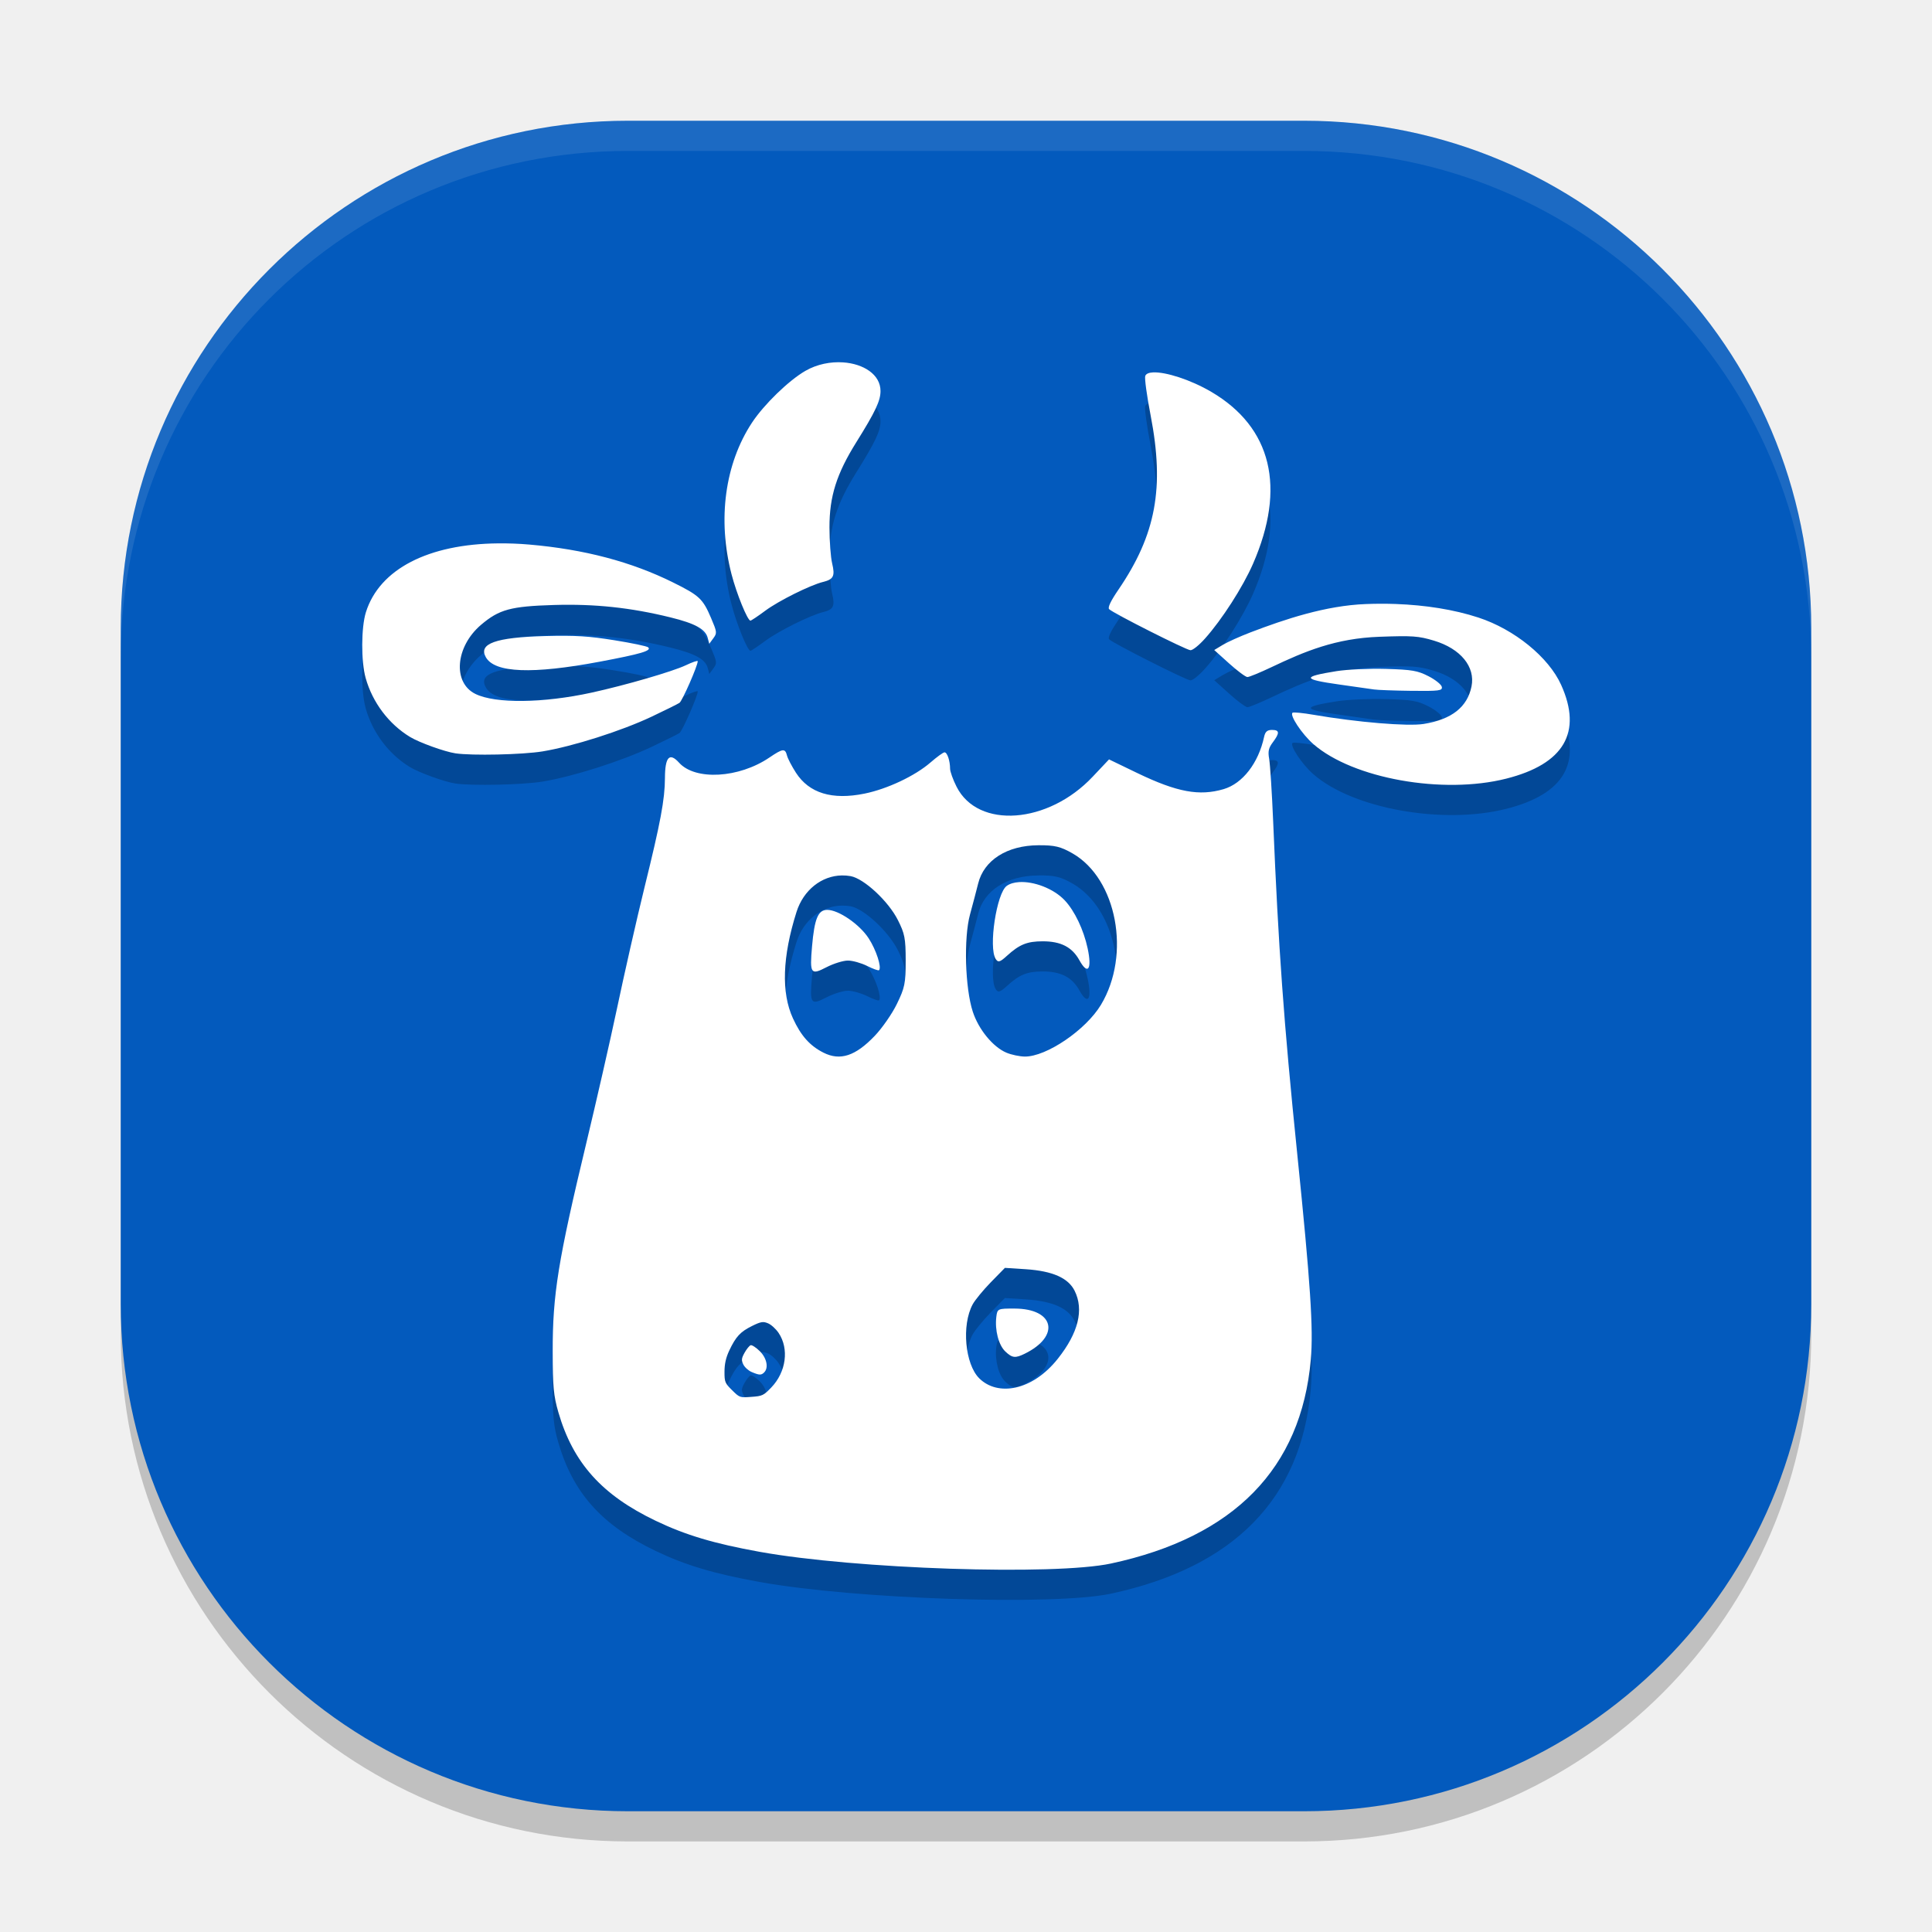
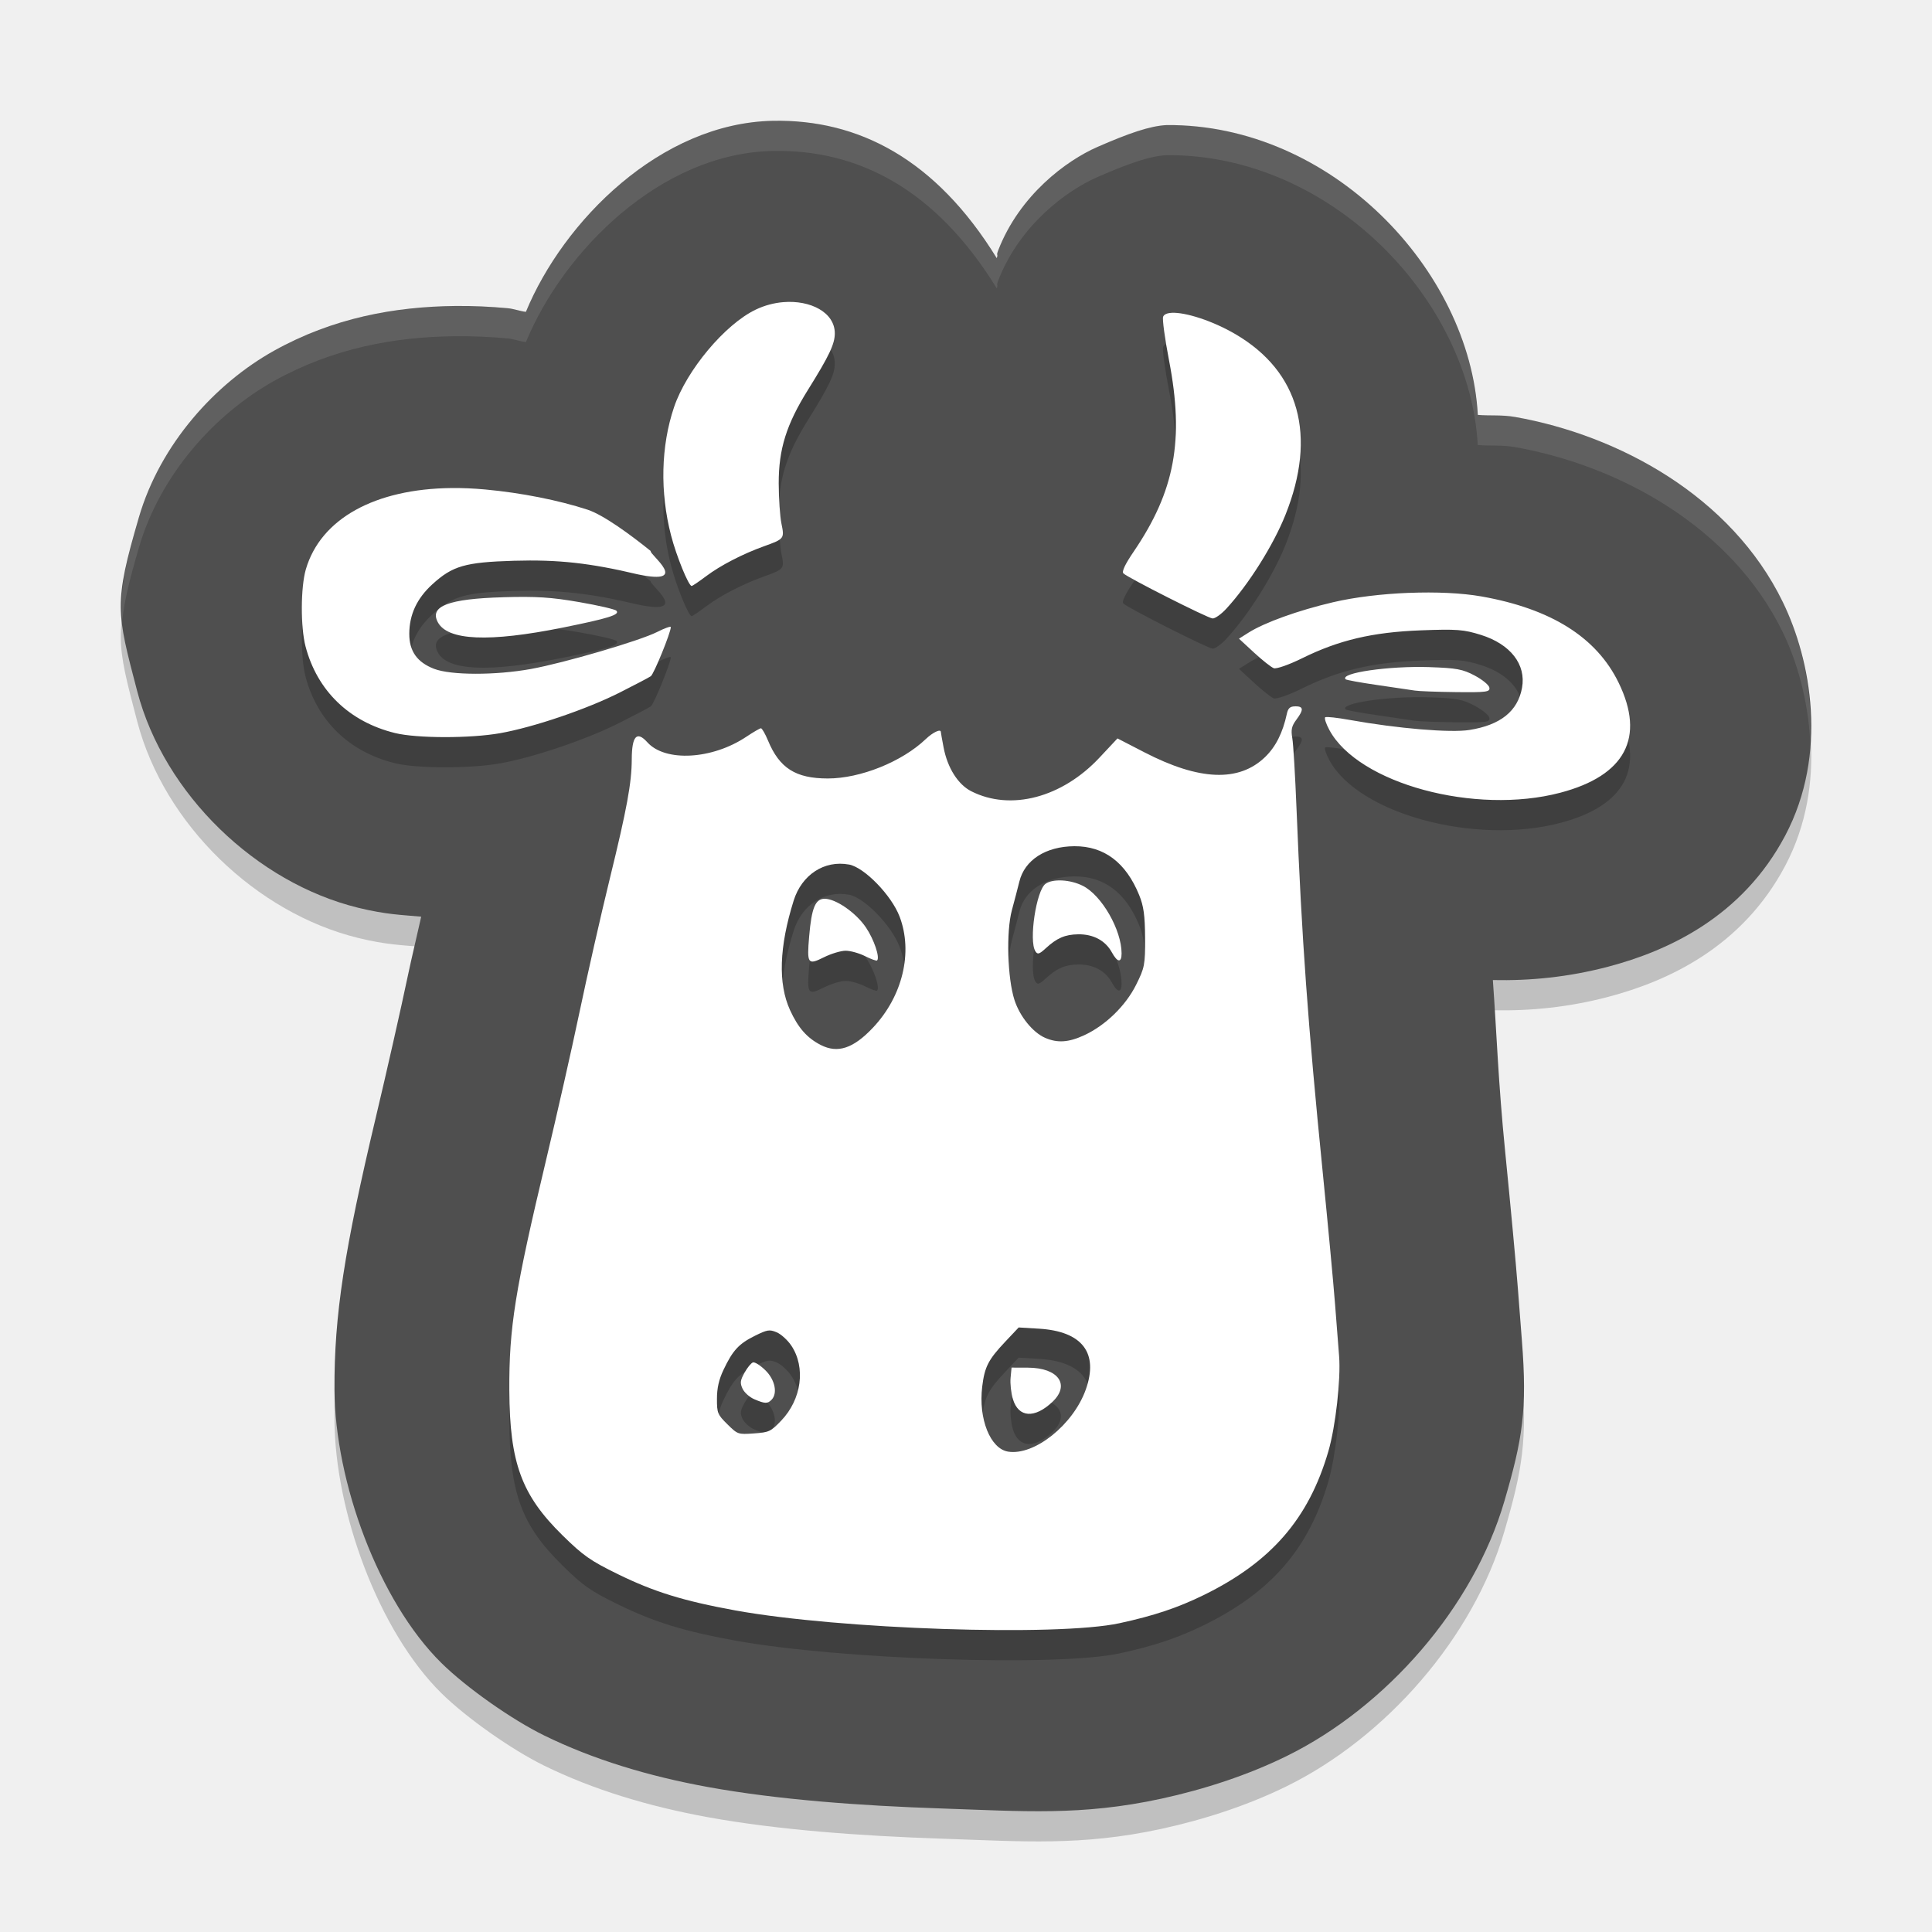
<svg xmlns="http://www.w3.org/2000/svg" width="64" height="64" version="1.1">
-   <rect style="opacity:0.2" width="56" height="56" x="4" y="5" rx="16.8" ry="16.8" />
-   <rect style="fill:#035abd" width="56" height="56" x="4" y="4" rx="16.8" ry="16.8" />
-   <path style="opacity:0.2" d="m 27.926,13.004 c -0.407,-0.027 -0.856,0.057 -1.246,0.281 -0.551,0.317 -1.368,1.109 -1.766,1.711 -0.902,1.365 -1.152,3.213 -0.68,5.031 0.167,0.644 0.528,1.531 0.625,1.531 0.028,0 0.25,-0.148 0.492,-0.328 0.437,-0.325 1.483,-0.846 1.914,-0.953 0.345,-0.085 0.401,-0.196 0.301,-0.613 -0.049,-0.202 -0.09,-0.742 -0.09,-1.195 -5.03e-4,-1.03 0.238,-1.776 0.891,-2.82 0.636,-1.019 0.801,-1.374 0.801,-1.695 0,-0.548 -0.564,-0.904 -1.242,-0.949 z m 10.273,0.332 c -0.138,0.006 -0.233,0.044 -0.262,0.117 -0.028,0.072 0.054,0.661 0.18,1.312 0.462,2.393 0.178,3.937 -1.066,5.766 -0.255,0.375 -0.363,0.595 -0.309,0.648 0.136,0.134 2.541,1.349 2.691,1.359 0.077,0.006 0.292,-0.172 0.484,-0.387 0.559,-0.625 1.253,-1.705 1.59,-2.477 1.102,-2.526 0.618,-4.52 -1.383,-5.695 -0.693,-0.407 -1.512,-0.664 -1.926,-0.645 z m -21.695,5.664 c -2.307,0.02 -3.933,0.848 -4.383,2.281 -0.159,0.505 -0.163,1.627 -0.008,2.18 0.228,0.81 0.764,1.522 1.469,1.951 0.306,0.186 1.145,0.489 1.504,0.543 0.54,0.081 2.223,0.045 2.887,-0.064 1.012,-0.167 2.613,-0.678 3.602,-1.145 0.456,-0.215 0.874,-0.424 0.934,-0.463 0.093,-0.061 0.605,-1.225 0.605,-1.379 1.72e-4,-0.031 -0.18,0.031 -0.398,0.135 -0.434,0.206 -1.993,0.659 -3.113,0.904 -1.61,0.352 -3.188,0.37 -3.852,0.045 -0.763,-0.374 -0.666,-1.566 0.184,-2.289 0.601,-0.512 0.983,-0.615 2.418,-0.658 1.348,-0.04 2.534,0.085 3.855,0.41 0.827,0.203 1.166,0.392 1.238,0.684 l 0.051,0.191 0.137,-0.188 c 0.126,-0.17 0.116,-0.209 -0.078,-0.666 -0.272,-0.637 -0.388,-0.746 -1.258,-1.178 -1.381,-0.685 -2.939,-1.098 -4.766,-1.256 -0.356,-0.031 -0.698,-0.042 -1.027,-0.039 z m 29.732,2.008 c -0.327,-0.012 -0.658,-0.011 -0.99,0.002 -1.33,0.05 -2.676,0.501 -3.824,0.939 -0.345,0.132 -0.757,0.317 -0.914,0.412 l -0.285,0.172 0.496,0.447 c 0.272,0.245 0.543,0.445 0.602,0.447 0.058,0.002 0.42,-0.148 0.809,-0.332 1.094,-0.52 2.116,-0.95 3.566,-1.002 1.087,-0.039 1.289,-0.027 1.809,0.129 0.881,0.265 1.373,0.866 1.242,1.516 -0.138,0.684 -0.658,1.095 -1.586,1.244 -0.528,0.085 -2.207,-0.057 -3.648,-0.305 -0.345,-0.059 -0.656,-0.09 -0.691,-0.068 -0.115,0.07 0.304,0.706 0.688,1.041 1.309,1.143 4.291,1.674 6.391,1.143 1.912,-0.484 2.526,-1.532 1.816,-3.105 C 51.302,22.772 50.168,21.848 48.973,21.457 48.16,21.191 47.218,21.044 46.236,21.008 Z m -28.182,1.062 c -1.639,0.044 -2.215,0.252 -1.961,0.701 0.294,0.521 1.542,0.567 3.77,0.148 1.376,-0.259 1.727,-0.363 1.609,-0.475 -0.044,-0.041 -0.548,-0.144 -1.121,-0.236 -0.842,-0.135 -1.283,-0.166 -2.297,-0.139 z m 27.852,1.088 c -0.549,-0.016 -1.283,0.019 -1.629,0.074 -1.159,0.185 -1.143,0.269 0.09,0.443 0.517,0.073 1.037,0.147 1.152,0.164 0.115,0.017 0.672,0.039 1.238,0.045 0.926,0.01 1.028,-0.005 1.004,-0.131 -0.015,-0.077 -0.213,-0.237 -0.441,-0.354 -0.363,-0.185 -0.542,-0.216 -1.414,-0.242 z m -3.77,2.021 c -0.159,0 -0.224,0.057 -0.262,0.23 -0.188,0.868 -0.712,1.546 -1.34,1.73 -0.808,0.238 -1.542,0.102 -2.859,-0.531 l -0.938,-0.453 -0.539,0.57 c -1.477,1.571 -3.8,1.744 -4.512,0.336 -0.119,-0.236 -0.214,-0.505 -0.215,-0.598 -0.002,-0.268 -0.094,-0.543 -0.184,-0.543 -0.045,0 -0.254,0.153 -0.465,0.336 -0.513,0.445 -1.429,0.878 -2.184,1.031 -1.077,0.22 -1.837,-0.014 -2.273,-0.691 -0.137,-0.213 -0.271,-0.468 -0.297,-0.57 -0.062,-0.243 -0.138,-0.235 -0.582,0.066 -1.01,0.685 -2.453,0.768 -2.992,0.172 -0.318,-0.352 -0.466,-0.193 -0.469,0.508 -0.002,0.713 -0.153,1.494 -0.672,3.602 -0.274,1.11 -0.683,2.925 -0.918,4.035 -0.234,1.11 -0.688,3.092 -1.004,4.406 -0.947,3.944 -1.128,5.066 -1.125,6.961 0.002,1.154 0.029,1.458 0.188,2.004 0.488,1.682 1.444,2.745 3.227,3.598 0.99,0.474 1.934,0.755 3.441,1.027 3.169,0.572 9.761,0.791 11.641,0.387 4.074,-0.876 6.299,-3.147 6.617,-6.754 0.089,-1.011 -0.01,-2.517 -0.453,-6.852 -0.442,-4.324 -0.62,-6.805 -0.793,-10.957 -0.041,-0.974 -0.102,-1.916 -0.133,-2.09 -0.045,-0.251 -0.02,-0.363 0.121,-0.551 0.231,-0.308 0.227,-0.41 -0.027,-0.41 z m -7.74,3.82 c 0.54,-0.003 0.736,0.042 1.133,0.27 1.469,0.842 1.942,3.352 0.941,5.016 -0.502,0.835 -1.809,1.722 -2.523,1.715 -0.166,-0.002 -0.442,-0.058 -0.609,-0.129 -0.446,-0.189 -0.921,-0.769 -1.113,-1.357 -0.255,-0.781 -0.303,-2.445 -0.092,-3.221 0.095,-0.347 0.217,-0.806 0.27,-1.021 0.191,-0.778 0.956,-1.266 1.994,-1.271 z m -6.51,1 c 0.096,-0.002 0.193,0.006 0.291,0.023 0.446,0.082 1.253,0.832 1.566,1.455 0.224,0.444 0.258,0.6 0.258,1.342 0,0.762 -0.031,0.9 -0.293,1.439 -0.159,0.327 -0.49,0.801 -0.73,1.053 -0.643,0.673 -1.148,0.838 -1.703,0.557 -0.448,-0.227 -0.743,-0.557 -1.008,-1.133 -0.393,-0.853 -0.351,-2.044 0.117,-3.525 0.23,-0.728 0.832,-1.2 1.502,-1.211 z m 5.871,0.221 c -0.161,0.01 -0.303,0.05 -0.408,0.125 -0.337,0.241 -0.609,2.045 -0.365,2.422 0.079,0.122 0.138,0.108 0.375,-0.107 0.411,-0.374 0.663,-0.479 1.184,-0.479 0.599,0 0.972,0.191 1.213,0.627 0.281,0.508 0.424,0.304 0.273,-0.395 -0.132,-0.615 -0.429,-1.239 -0.76,-1.59 -0.372,-0.394 -1.03,-0.635 -1.512,-0.604 z m -6.354,0.92 c -0.304,0 -0.424,0.29 -0.504,1.207 -0.079,0.911 -0.045,0.964 0.477,0.693 0.234,-0.121 0.554,-0.221 0.711,-0.221 0.157,1e-6 0.442,0.081 0.637,0.178 0.194,0.097 0.373,0.162 0.395,0.141 0.093,-0.091 -0.094,-0.673 -0.344,-1.057 -0.303,-0.466 -0.998,-0.941 -1.371,-0.941 z m 5.885,11.859 0.699,0.045 c 0.884,0.06 1.399,0.29 1.609,0.713 0.315,0.631 0.123,1.395 -0.555,2.25 -0.851,1.074 -1.999,1.253 -2.605,0.65 -0.47,-0.467 -0.591,-1.762 -0.215,-2.453 0.073,-0.134 0.342,-0.464 0.598,-0.727 z m 0.32,1.348 c -0.555,-0.002 -0.572,0.004 -0.605,0.279 -0.052,0.437 0.076,0.93 0.297,1.141 0.23,0.219 0.331,0.23 0.641,0.078 1.192,-0.583 0.99,-1.494 -0.332,-1.498 z m -8.383,0.453 c 0.073,-0.012 0.128,-9.09e-4 0.215,0.035 0.106,0.044 0.263,0.189 0.352,0.32 0.352,0.525 0.25,1.292 -0.242,1.805 -0.254,0.265 -0.297,0.287 -0.66,0.312 -0.382,0.027 -0.388,0.027 -0.637,-0.219 C 24.017,46.821 23.999,46.784 24,46.441 c 4.4e-4,-0.257 0.046,-0.466 0.156,-0.699 0.223,-0.472 0.371,-0.626 0.754,-0.816 0.152,-0.075 0.244,-0.113 0.316,-0.125 z m -0.359,0.762 c -0.044,0.014 -0.135,0.128 -0.203,0.25 -0.104,0.188 -0.107,0.244 -0.043,0.383 0.042,0.09 0.165,0.206 0.277,0.254 0.255,0.109 0.319,0.109 0.414,0.016 0.155,-0.153 0.088,-0.478 -0.145,-0.707 -0.121,-0.119 -0.257,-0.209 -0.301,-0.195 z" />
-   <path style="fill:#ffffff" d="M 27.926 12.004 C 27.519 11.977 27.069 12.061 26.68 12.285 C 26.129 12.602 25.312 13.395 24.914 13.996 C 24.012 15.361 23.762 17.209 24.234 19.027 C 24.402 19.672 24.763 20.559 24.859 20.559 C 24.887 20.559 25.109 20.411 25.352 20.23 C 25.789 19.905 26.834 19.384 27.266 19.277 C 27.611 19.192 27.667 19.082 27.566 18.664 C 27.518 18.462 27.477 17.922 27.477 17.469 C 27.476 16.439 27.715 15.693 28.367 14.648 C 29.003 13.63 29.168 13.274 29.168 12.953 C 29.168 12.406 28.604 12.049 27.926 12.004 z M 38.199 12.336 C 38.061 12.342 37.966 12.38 37.938 12.453 C 37.91 12.525 37.991 13.114 38.117 13.766 C 38.579 16.159 38.295 17.703 37.051 19.531 C 36.795 19.906 36.688 20.126 36.742 20.18 C 36.878 20.314 39.283 21.528 39.434 21.539 C 39.51 21.545 39.726 21.368 39.918 21.152 C 40.477 20.527 41.171 19.447 41.508 18.676 C 42.61 16.15 42.126 14.156 40.125 12.98 C 39.432 12.574 38.613 12.317 38.199 12.336 z M 16.504 18 C 14.197 18.02 12.571 18.848 12.121 20.281 C 11.963 20.787 11.958 21.908 12.113 22.461 C 12.341 23.271 12.877 23.983 13.582 24.412 C 13.888 24.598 14.727 24.901 15.086 24.955 C 15.626 25.036 17.309 25 17.973 24.891 C 18.984 24.724 20.585 24.212 21.574 23.746 C 22.03 23.531 22.449 23.322 22.508 23.283 C 22.601 23.222 23.112 22.059 23.113 21.904 C 23.113 21.873 22.933 21.935 22.715 22.039 C 22.28 22.245 20.722 22.698 19.602 22.943 C 17.992 23.296 16.414 23.313 15.75 22.988 C 14.987 22.615 15.084 21.423 15.934 20.699 C 16.535 20.188 16.916 20.084 18.352 20.041 C 19.7 20.001 20.886 20.126 22.207 20.451 C 23.034 20.654 23.373 20.843 23.445 21.135 L 23.496 21.326 L 23.633 21.139 C 23.759 20.969 23.749 20.93 23.555 20.473 C 23.283 19.835 23.167 19.726 22.297 19.295 C 20.916 18.61 19.358 18.197 17.531 18.039 C 17.175 18.008 16.833 17.997 16.504 18 z M 46.236 20.008 C 45.909 19.996 45.579 19.997 45.246 20.01 C 43.916 20.06 42.57 20.51 41.422 20.949 C 41.077 21.081 40.665 21.266 40.508 21.361 L 40.223 21.533 L 40.719 21.98 C 40.991 22.225 41.262 22.426 41.32 22.428 C 41.379 22.43 41.741 22.28 42.129 22.096 C 43.223 21.576 44.245 21.146 45.695 21.094 C 46.783 21.055 46.985 21.066 47.504 21.223 C 48.385 21.488 48.877 22.088 48.746 22.738 C 48.608 23.423 48.089 23.833 47.16 23.982 C 46.633 24.067 44.953 23.926 43.512 23.678 C 43.167 23.618 42.856 23.588 42.82 23.609 C 42.705 23.679 43.124 24.315 43.508 24.65 C 44.817 25.793 47.799 26.325 49.898 25.793 C 51.81 25.309 52.424 24.261 51.715 22.688 C 51.302 21.771 50.168 20.848 48.973 20.457 C 48.16 20.191 47.218 20.044 46.236 20.008 z M 18.055 21.07 C 16.416 21.114 15.84 21.322 16.094 21.771 C 16.388 22.292 17.636 22.339 19.863 21.92 C 21.239 21.661 21.59 21.557 21.473 21.445 C 21.429 21.404 20.925 21.301 20.352 21.209 C 19.51 21.074 19.068 21.043 18.055 21.07 z M 45.906 22.158 C 45.357 22.142 44.623 22.177 44.277 22.232 C 43.119 22.418 43.134 22.502 44.367 22.676 C 44.884 22.749 45.405 22.823 45.52 22.84 C 45.635 22.857 46.191 22.878 46.758 22.885 C 47.684 22.895 47.786 22.88 47.762 22.754 C 47.747 22.677 47.549 22.517 47.32 22.4 C 46.957 22.215 46.779 22.184 45.906 22.158 z M 42.137 24.18 C 41.978 24.18 41.913 24.237 41.875 24.41 C 41.687 25.278 41.163 25.956 40.535 26.141 C 39.728 26.378 38.993 26.243 37.676 25.609 L 36.738 25.156 L 36.199 25.727 C 34.723 27.298 32.4 27.471 31.688 26.062 C 31.568 25.826 31.473 25.558 31.473 25.465 C 31.471 25.197 31.378 24.922 31.289 24.922 C 31.244 24.922 31.035 25.075 30.824 25.258 C 30.311 25.703 29.395 26.135 28.641 26.289 C 27.563 26.509 26.804 26.275 26.367 25.598 C 26.23 25.385 26.096 25.129 26.07 25.027 C 26.008 24.784 25.932 24.793 25.488 25.094 C 24.478 25.779 23.035 25.862 22.496 25.266 C 22.178 24.914 22.03 25.073 22.027 25.773 C 22.025 26.486 21.875 27.268 21.355 29.375 C 21.082 30.485 20.672 32.3 20.438 33.41 C 20.203 34.52 19.749 36.502 19.434 37.816 C 18.486 41.76 18.305 42.882 18.309 44.777 C 18.31 45.931 18.338 46.236 18.496 46.781 C 18.984 48.463 19.94 49.526 21.723 50.379 C 22.713 50.853 23.657 51.134 25.164 51.406 C 28.334 51.978 34.925 52.197 36.805 51.793 C 40.879 50.917 43.104 48.646 43.422 45.039 C 43.511 44.028 43.412 42.522 42.969 38.188 C 42.526 33.863 42.349 31.383 42.176 27.23 C 42.135 26.256 42.074 25.315 42.043 25.141 C 41.998 24.889 42.023 24.778 42.164 24.59 C 42.395 24.282 42.391 24.18 42.137 24.18 z M 34.396 28 C 34.936 27.997 35.132 28.042 35.529 28.27 C 36.998 29.111 37.471 31.621 36.471 33.285 C 35.969 34.12 34.662 35.007 33.947 35 C 33.781 34.998 33.505 34.942 33.338 34.871 C 32.892 34.682 32.417 34.102 32.225 33.514 C 31.969 32.733 31.921 31.069 32.133 30.293 C 32.227 29.946 32.349 29.487 32.402 29.271 C 32.593 28.494 33.358 28.006 34.396 28 z M 27.887 29 C 27.982 28.998 28.08 29.006 28.178 29.023 C 28.624 29.105 29.431 29.856 29.744 30.479 C 29.968 30.923 30.002 31.079 30.002 31.82 C 30.002 32.582 29.971 32.721 29.709 33.26 C 29.55 33.587 29.219 34.061 28.979 34.312 C 28.336 34.986 27.83 35.15 27.275 34.869 C 26.828 34.642 26.532 34.312 26.268 33.736 C 25.875 32.883 25.917 31.692 26.385 30.211 C 26.615 29.483 27.217 29.011 27.887 29 z M 33.758 29.221 C 33.597 29.231 33.454 29.271 33.35 29.346 C 33.012 29.586 32.74 31.391 32.984 31.768 C 33.064 31.89 33.122 31.876 33.359 31.66 C 33.771 31.286 34.023 31.182 34.543 31.182 C 35.142 31.182 35.515 31.373 35.756 31.809 C 36.036 32.317 36.18 32.113 36.029 31.414 C 35.897 30.799 35.6 30.175 35.27 29.824 C 34.898 29.43 34.24 29.189 33.758 29.221 z M 27.404 30.141 C 27.1 30.141 26.98 30.43 26.9 31.348 C 26.821 32.259 26.855 32.312 27.377 32.041 C 27.611 31.92 27.931 31.82 28.088 31.82 C 28.245 31.82 28.53 31.901 28.725 31.998 C 28.919 32.095 29.097 32.16 29.119 32.139 C 29.213 32.047 29.025 31.466 28.775 31.082 C 28.472 30.616 27.778 30.141 27.404 30.141 z M 33.289 42 L 33.988 42.045 C 34.872 42.105 35.387 42.335 35.598 42.758 C 35.912 43.389 35.721 44.153 35.043 45.008 C 34.192 46.082 33.044 46.261 32.438 45.658 C 31.968 45.191 31.847 43.896 32.223 43.205 C 32.296 43.071 32.564 42.741 32.82 42.479 L 33.289 42 z M 33.609 43.348 C 33.054 43.346 33.037 43.351 33.004 43.627 C 32.952 44.064 33.08 44.557 33.301 44.768 C 33.531 44.987 33.632 44.997 33.941 44.846 C 35.134 44.263 34.932 43.351 33.609 43.348 z M 25.227 43.801 C 25.299 43.789 25.354 43.8 25.441 43.836 C 25.548 43.88 25.704 44.024 25.793 44.156 C 26.145 44.681 26.043 45.448 25.551 45.961 C 25.297 46.226 25.253 46.248 24.891 46.273 C 24.509 46.301 24.503 46.3 24.254 46.055 C 24.017 45.821 23.999 45.784 24 45.441 C 24 45.185 24.046 44.976 24.156 44.742 C 24.379 44.27 24.528 44.116 24.91 43.926 C 25.062 43.85 25.154 43.813 25.227 43.801 z M 24.867 44.562 C 24.823 44.577 24.732 44.69 24.664 44.812 C 24.56 45 24.557 45.057 24.621 45.195 C 24.663 45.286 24.786 45.401 24.898 45.449 C 25.153 45.558 25.217 45.559 25.312 45.465 C 25.468 45.312 25.401 44.987 25.168 44.758 C 25.047 44.639 24.911 44.549 24.867 44.562 z" />
-   <path style="opacity:0.1;fill:#ffffff" d="M 20.801 4 C 11.494 4 4 11.494 4 20.801 L 4 21.801 C 4 12.494 11.494 5 20.801 5 L 43.199 5 C 52.506 5 60 12.494 60 21.801 L 60 20.801 C 60 11.494 52.506 4 43.199 4 L 20.801 4 z" />
+   <path style="opacity:0.2" d="m 25.605,5.002 c -3.723,0.071 -6.941,3.317 -8.184,6.329 -0.205,-0.024 -0.396,-0.102 -0.603,-0.121 -0.575,-0.053 -1.153,-0.08 -1.736,-0.074 -2.021,0.022 -4.055,0.398 -6,1.48 -1.944,1.082 -3.771,3.089 -4.481,5.521 -0.838,2.87 -0.744,3.13 -0.055,5.763 0.895,3.417 3.948,6.341 7.312,7.169 0.938,0.231 1.472,0.238 2.095,0.297 -0.151,0.676 -0.318,1.365 -0.432,1.909 -0.232,1.109 -0.731,3.308 -1.059,4.686 -1.055,4.435 -1.394,6.611 -1.382,9.074 0.015,3.045 1.464,7.006 3.543,9.055 0.826,0.814 2.328,1.872 3.399,2.397 1.612,0.791 3.441,1.348 5.427,1.71 2.313,0.421 5.051,0.621 7.74,0.711 2.689,0.09 4.627,0.252 7.281,-0.324 1.436,-0.312 2.874,-0.784 4.154,-1.413 3.29,-1.619 6.186,-4.922 7.214,-8.454 0.592,-2.032 0.761,-2.994 0.576,-5.318 -0.018,-0.233 -0.079,-1.016 -0.132,-1.71 -0.068,-0.878 -0.246,-2.777 -0.42,-4.526 -0.235,-2.352 -0.282,-3.946 -0.409,-5.697 1.231,0.026 2.5,-0.095 3.827,-0.445 1.979,-0.523 4.435,-1.648 5.86,-4.346 1.424,-2.698 0.857,-5.801 -0.082,-7.731 -1.709,-3.515 -5.444,-5.524 -8.861,-6.13 C 49.746,14.734 49.37,14.779 48.953,14.744 48.687,9.934 44.094,5.105 38.652,5.142 c -0.559,0.026 -1.267,0.274 -2.301,0.726 -1.034,0.452 -2.576,1.598 -3.282,3.417 -0.084,0.215 0.007,0.096 -0.051,0.266 -2.028,-3.295 -4.596,-4.602 -7.413,-4.549 z" />
+   <path style="fill:#4f4f4f" d="m 25.605,4.002 c -3.723,0.071 -6.941,3.317 -8.184,6.329 -0.205,-0.024 -0.396,-0.102 -0.603,-0.121 -0.575,-0.053 -1.153,-0.08 -1.736,-0.074 -2.021,0.022 -4.055,0.398 -6,1.48 -1.944,1.082 -3.771,3.089 -4.481,5.521 -0.838,2.87 -0.744,3.13 -0.055,5.763 0.895,3.417 3.948,6.341 7.312,7.169 0.938,0.231 1.472,0.238 2.095,0.297 -0.151,0.676 -0.318,1.365 -0.432,1.909 -0.232,1.109 -0.731,3.308 -1.059,4.686 -1.055,4.435 -1.394,6.611 -1.382,9.074 0.015,3.045 1.464,7.006 3.543,9.055 0.826,0.814 2.328,1.872 3.399,2.397 1.612,0.791 3.441,1.348 5.427,1.71 2.313,0.421 5.051,0.621 7.74,0.711 2.689,0.09 4.627,0.252 7.281,-0.324 1.436,-0.312 2.874,-0.784 4.154,-1.413 3.29,-1.619 6.186,-4.922 7.214,-8.454 0.592,-2.032 0.761,-2.994 0.576,-5.318 -0.018,-0.233 -0.079,-1.016 -0.132,-1.71 -0.068,-0.878 -0.246,-2.777 -0.42,-4.526 -0.235,-2.352 -0.282,-3.946 -0.409,-5.697 1.231,0.026 2.5,-0.095 3.827,-0.445 1.979,-0.523 4.435,-1.648 5.86,-4.346 1.424,-2.698 0.857,-5.801 -0.082,-7.731 -1.709,-3.515 -5.444,-5.524 -8.861,-6.13 -0.45,-0.08 -0.825,-0.035 -1.242,-0.07 -0.266,-4.81 -4.859,-9.639 -10.302,-9.601 -0.559,0.026 -1.267,0.274 -2.301,0.726 -1.034,0.452 -2.576,1.598 -3.282,3.417 -0.084,0.215 0.007,0.096 -0.051,0.266 C 30.99,5.255 28.422,3.948 25.605,4.002 Z" />
+   <path style="opacity:0.2" d="m 25.946,11.009 c -0.301,0.025 -0.613,0.105 -0.91,0.247 -1.019,0.486 -2.292,2.005 -2.707,3.231 -0.436,1.287 -0.471,2.819 -0.099,4.251 0.177,0.684 0.58,1.673 0.682,1.673 0.028,0 0.244,-0.147 0.481,-0.325 0.477,-0.359 1.217,-0.74 1.917,-0.991 0.669,-0.24 0.679,-0.253 0.577,-0.747 -0.049,-0.236 -0.09,-0.836 -0.091,-1.335 -0.003,-1.132 0.253,-1.953 0.972,-3.104 0.7,-1.121 0.886,-1.514 0.886,-1.866 0,-0.694 -0.805,-1.109 -1.708,-1.034 z m 12.871,0.354 c -0.152,0.007 -0.256,0.049 -0.287,0.129 -0.031,0.079 0.058,0.731 0.196,1.447 0.508,2.633 0.195,4.327 -1.174,6.338 -0.281,0.413 -0.398,0.658 -0.338,0.717 0.148,0.145 2.79,1.481 2.954,1.493 0.083,0.006 0.291,-0.143 0.462,-0.33 0.736,-0.802 1.55,-2.096 1.952,-3.102 1.048,-2.621 0.465,-4.739 -1.649,-5.981 -0.762,-0.448 -1.661,-0.733 -2.116,-0.712 z m -23.864,5.804 c -2.526,0.027 -4.329,1.012 -4.821,2.691 -0.173,0.591 -0.179,1.913 -0.011,2.554 0.385,1.468 1.447,2.498 2.965,2.871 0.724,0.178 2.49,0.18 3.48,0.005 1.113,-0.197 2.876,-0.797 3.964,-1.347 0.501,-0.253 0.963,-0.495 1.029,-0.541 0.103,-0.072 0.662,-1.446 0.663,-1.627 1.82e-4,-0.036 -0.203,0.035 -0.451,0.161 -0.567,0.289 -3.076,1.026 -4.184,1.227 -1.171,0.213 -2.65,0.21 -3.207,-0.005 -0.564,-0.218 -0.823,-0.585 -0.822,-1.16 0.002,-0.636 0.25,-1.171 0.765,-1.641 0.668,-0.609 1.08,-0.731 2.702,-0.779 1.465,-0.043 2.525,0.075 4.093,0.448 1.81,0.383 0.378,-0.667 0.437,-0.771 -0.651,-0.527 -1.564,-1.197 -2.091,-1.369 -0.964,-0.315 -2.198,-0.559 -3.386,-0.669 -0.389,-0.036 -0.764,-0.052 -1.125,-0.048 z m 31.716,3.472 c -0.884,0.035 -1.785,0.141 -2.514,0.312 -1.157,0.271 -2.266,0.671 -2.798,1.007 l -0.314,0.199 0.5,0.462 c 0.275,0.254 0.568,0.485 0.653,0.516 0.086,0.031 0.5,-0.113 0.94,-0.33 1.212,-0.599 2.331,-0.864 3.929,-0.924 1.196,-0.045 1.419,-0.028 1.99,0.15 0.981,0.307 1.505,0.979 1.364,1.754 -0.141,0.773 -0.712,1.232 -1.74,1.396 -0.623,0.1 -2.375,-0.046 -3.972,-0.333 -0.404,-0.073 -0.767,-0.113 -0.806,-0.089 -0.039,0.025 0.025,0.218 0.14,0.43 0.962,1.769 4.82,2.815 7.646,2.071 2.153,-0.567 2.819,-1.825 1.931,-3.647 -0.733,-1.503 -2.235,-2.446 -4.541,-2.855 -0.656,-0.116 -1.522,-0.153 -2.406,-0.118 z m -30.008,0.146 c -1.803,0.051 -2.439,0.295 -2.159,0.824 0.324,0.613 1.693,0.674 4.144,0.18 1.514,-0.305 1.902,-0.427 1.772,-0.559 -0.048,-0.049 -0.602,-0.176 -1.233,-0.285 -0.926,-0.16 -1.41,-0.193 -2.524,-0.161 z m 30.696,2.314 c -1.354,-0.044 -2.986,0.193 -2.782,0.403 0.025,0.025 0.497,0.111 1.053,0.191 0.556,0.08 1.114,0.162 1.241,0.183 0.126,0.021 0.741,0.044 1.364,0.051 1.019,0.012 1.131,-0.006 1.104,-0.15 -0.016,-0.088 -0.237,-0.267 -0.489,-0.4 -0.394,-0.209 -0.6,-0.247 -1.49,-0.277 z m -4.45,1.3 c -0.173,0 -0.238,0.059 -0.279,0.25 -0.135,0.627 -0.369,1.09 -0.72,1.429 -0.867,0.836 -2.178,0.785 -4.001,-0.158 l -0.889,-0.459 -0.591,0.631 c -1.244,1.332 -2.945,1.781 -4.251,1.12 -0.44,-0.222 -0.789,-0.775 -0.918,-1.45 -0.051,-0.265 -0.091,-0.495 -0.091,-0.513 0,-0.115 -0.263,0.008 -0.5,0.234 -0.787,0.751 -2.167,1.306 -3.247,1.305 -1.064,-9.62e-4 -1.6,-0.342 -1.979,-1.257 -0.093,-0.223 -0.198,-0.405 -0.234,-0.406 -0.035,-1.82e-4 -0.251,0.126 -0.481,0.279 -1.132,0.758 -2.689,0.845 -3.282,0.185 -0.348,-0.387 -0.513,-0.21 -0.516,0.561 -0.003,0.784 -0.16,1.64 -0.728,3.958 -0.299,1.221 -0.751,3.218 -1.007,4.439 -0.256,1.221 -0.751,3.405 -1.096,4.85 -1.039,4.355 -1.235,5.579 -1.225,7.656 0.012,2.407 0.401,3.47 1.762,4.807 0.686,0.674 0.926,0.842 1.84,1.289 1.191,0.583 2.17,0.886 3.883,1.198 3.464,0.629 10.673,0.869 12.727,0.424 1.136,-0.246 1.931,-0.511 2.796,-0.935 2.23,-1.094 3.472,-2.528 4.122,-4.753 0.242,-0.827 0.418,-2.397 0.357,-3.164 -0.02,-0.249 -0.08,-1.024 -0.134,-1.721 -0.054,-0.698 -0.239,-2.674 -0.411,-4.394 -0.488,-4.876 -0.693,-7.726 -0.865,-12.01 -0.044,-1.097 -0.106,-2.15 -0.14,-2.342 -0.049,-0.277 -0.022,-0.4 0.132,-0.607 0.253,-0.339 0.243,-0.448 -0.035,-0.448 z m -7.317,4.633 c 0.986,-0.005 1.706,0.538 2.146,1.617 0.148,0.363 0.193,0.673 0.196,1.418 0.004,0.899 -0.014,0.988 -0.298,1.558 -0.348,0.696 -1.016,1.345 -1.721,1.67 -0.516,0.238 -0.881,0.261 -1.289,0.086 -0.407,-0.175 -0.842,-0.71 -1.018,-1.254 -0.233,-0.721 -0.279,-2.259 -0.086,-2.976 0.086,-0.321 0.199,-0.746 0.247,-0.945 0.174,-0.718 0.874,-1.168 1.823,-1.174 z m -7.467,0.606 c 0.51,0.094 1.41,1.021 1.678,1.727 0.449,1.182 0.099,2.639 -0.884,3.679 -0.651,0.689 -1.167,0.86 -1.729,0.572 -0.454,-0.232 -0.749,-0.568 -1.018,-1.157 -0.4,-0.877 -0.359,-2.096 0.121,-3.625 0.269,-0.857 1.015,-1.346 1.832,-1.195 z m 7.065,0.529 c -0.227,-0.012 -0.433,0.023 -0.553,0.11 -0.308,0.222 -0.559,1.889 -0.336,2.237 0.073,0.113 0.127,0.097 0.344,-0.102 0.37,-0.34 0.638,-0.455 1.072,-0.462 0.503,-0.007 0.903,0.207 1.117,0.599 0.185,0.338 0.322,0.353 0.322,0.035 0,-0.779 -0.657,-1.925 -1.284,-2.24 -0.208,-0.104 -0.455,-0.165 -0.682,-0.177 z m -7.87,0.606 c -0.308,0 -0.432,0.299 -0.513,1.238 -0.079,0.922 -0.047,0.967 0.486,0.701 0.24,-0.12 0.565,-0.218 0.722,-0.218 0.158,0 0.448,0.081 0.645,0.18 0.197,0.099 0.375,0.164 0.397,0.142 0.099,-0.098 -0.102,-0.695 -0.368,-1.09 -0.328,-0.488 -0.995,-0.953 -1.37,-0.953 z m -1.89,14.306 c 0.1,-0.017 0.178,0.004 0.298,0.054 0.146,0.061 0.364,0.259 0.486,0.44 0.485,0.722 0.343,1.781 -0.333,2.487 -0.349,0.365 -0.406,0.389 -0.905,0.424 -0.525,0.037 -0.536,0.034 -0.878,-0.303 -0.326,-0.322 -0.347,-0.372 -0.346,-0.843 6.06e-4,-0.353 0.063,-0.635 0.215,-0.956 0.307,-0.649 0.508,-0.866 1.034,-1.128 0.209,-0.104 0.33,-0.158 0.43,-0.175 z m 8.317,-0.105 0.669,0.04 c 1.438,0.086 1.989,0.803 1.552,2.022 -0.416,1.162 -1.698,2.187 -2.567,2.052 -0.594,-0.092 -0.992,-1.088 -0.862,-2.154 0.08,-0.656 0.199,-0.89 0.765,-1.49 z m -8.803,1.158 c -0.06,0.019 -0.186,0.173 -0.279,0.341 -0.143,0.258 -0.153,0.341 -0.064,0.532 0.058,0.124 0.232,0.28 0.387,0.346 0.351,0.15 0.436,0.153 0.567,0.024 0.214,-0.211 0.124,-0.665 -0.196,-0.98 -0.166,-0.164 -0.353,-0.282 -0.414,-0.263 z m 8.567,0.172 -0.032,0.341 c -0.018,0.186 0.016,0.504 0.078,0.706 0.185,0.61 0.715,0.647 1.305,0.091 0.602,-0.566 0.201,-1.133 -0.803,-1.136 z" />
+   <path style="fill:#ffffff" d="m 25.946,10.009 c -0.301,0.025 -0.613,0.105 -0.91,0.247 -1.019,0.486 -2.292,2.005 -2.707,3.231 -0.436,1.287 -0.471,2.819 -0.099,4.251 0.177,0.684 0.58,1.673 0.682,1.673 0.028,0 0.244,-0.147 0.481,-0.325 0.477,-0.359 1.217,-0.74 1.917,-0.991 0.669,-0.24 0.679,-0.253 0.577,-0.747 -0.049,-0.236 -0.09,-0.836 -0.091,-1.335 -0.003,-1.132 0.253,-1.953 0.972,-3.104 0.7,-1.121 0.886,-1.514 0.886,-1.866 0,-0.694 -0.805,-1.109 -1.708,-1.034 z m 12.871,0.354 c -0.152,0.007 -0.256,0.049 -0.287,0.129 -0.031,0.079 0.058,0.731 0.196,1.447 0.508,2.633 0.195,4.327 -1.174,6.338 -0.281,0.413 -0.398,0.658 -0.338,0.717 0.148,0.145 2.79,1.481 2.954,1.493 0.083,0.006 0.291,-0.143 0.462,-0.33 0.736,-0.802 1.55,-2.096 1.952,-3.102 1.048,-2.621 0.465,-4.739 -1.649,-5.981 -0.762,-0.448 -1.661,-0.733 -2.116,-0.712 z m -23.864,5.804 c -2.526,0.027 -4.329,1.012 -4.821,2.691 -0.173,0.591 -0.179,1.913 -0.011,2.554 0.385,1.468 1.447,2.498 2.965,2.871 0.724,0.178 2.49,0.18 3.48,0.005 1.113,-0.197 2.876,-0.797 3.964,-1.347 0.501,-0.253 0.963,-0.495 1.029,-0.541 0.103,-0.072 0.662,-1.446 0.663,-1.627 1.82e-4,-0.036 -0.203,0.035 -0.451,0.161 -0.567,0.289 -3.076,1.026 -4.184,1.227 -1.171,0.213 -2.65,0.21 -3.207,-0.005 -0.564,-0.218 -0.823,-0.585 -0.822,-1.16 0.002,-0.636 0.25,-1.171 0.765,-1.641 0.668,-0.609 1.08,-0.731 2.702,-0.779 1.465,-0.043 2.525,0.075 4.093,0.448 1.81,0.383 0.378,-0.667 0.437,-0.771 -0.651,-0.527 -1.564,-1.197 -2.091,-1.369 -0.964,-0.315 -2.198,-0.559 -3.386,-0.669 -0.389,-0.036 -0.764,-0.052 -1.125,-0.048 z m 31.716,3.472 c -0.884,0.035 -1.785,0.141 -2.514,0.312 -1.157,0.271 -2.266,0.671 -2.798,1.007 l -0.314,0.199 0.5,0.462 c 0.275,0.254 0.568,0.485 0.653,0.516 0.086,0.031 0.5,-0.113 0.94,-0.33 1.212,-0.599 2.331,-0.864 3.929,-0.924 1.196,-0.045 1.419,-0.028 1.99,0.15 0.981,0.307 1.505,0.979 1.364,1.754 -0.141,0.773 -0.712,1.232 -1.74,1.396 -0.623,0.1 -2.375,-0.046 -3.972,-0.333 -0.404,-0.073 -0.767,-0.113 -0.806,-0.089 -0.039,0.025 0.025,0.218 0.14,0.43 0.962,1.769 4.82,2.815 7.646,2.071 2.153,-0.567 2.819,-1.825 1.931,-3.647 -0.733,-1.503 -2.235,-2.446 -4.541,-2.855 -0.656,-0.116 -1.522,-0.153 -2.406,-0.118 z m -30.008,0.146 c -1.803,0.051 -2.439,0.295 -2.159,0.824 0.324,0.613 1.693,0.674 4.144,0.18 1.514,-0.305 1.902,-0.427 1.772,-0.559 -0.048,-0.049 -0.602,-0.176 -1.233,-0.285 -0.926,-0.16 -1.41,-0.193 -2.524,-0.161 z m 30.696,2.314 c -1.354,-0.044 -2.986,0.193 -2.782,0.403 0.025,0.025 0.497,0.111 1.053,0.191 0.556,0.08 1.114,0.162 1.241,0.183 0.126,0.021 0.741,0.044 1.364,0.051 1.019,0.012 1.131,-0.006 1.104,-0.15 -0.016,-0.088 -0.237,-0.267 -0.489,-0.4 -0.394,-0.209 -0.6,-0.247 -1.49,-0.277 z m -4.45,1.3 c -0.173,0 -0.238,0.059 -0.279,0.25 -0.135,0.627 -0.369,1.09 -0.72,1.429 -0.867,0.836 -2.178,0.785 -4.001,-0.158 l -0.889,-0.459 -0.591,0.631 c -1.244,1.332 -2.945,1.781 -4.251,1.12 -0.44,-0.222 -0.789,-0.775 -0.918,-1.45 -0.051,-0.265 -0.091,-0.495 -0.091,-0.513 0,-0.115 -0.263,0.008 -0.5,0.234 -0.787,0.751 -2.167,1.306 -3.247,1.305 -1.064,-9.62e-4 -1.6,-0.342 -1.979,-1.257 -0.093,-0.223 -0.198,-0.405 -0.234,-0.406 -0.035,-1.82e-4 -0.251,0.126 -0.481,0.279 -1.132,0.758 -2.689,0.845 -3.282,0.185 -0.348,-0.387 -0.513,-0.21 -0.516,0.561 -0.003,0.784 -0.16,1.64 -0.728,3.958 -0.299,1.221 -0.751,3.218 -1.007,4.439 -0.256,1.221 -0.751,3.405 -1.096,4.85 -1.039,4.355 -1.235,5.579 -1.225,7.656 0.012,2.407 0.401,3.47 1.762,4.807 0.686,0.674 0.926,0.842 1.84,1.289 1.191,0.583 2.17,0.886 3.883,1.198 3.464,0.629 10.673,0.869 12.727,0.424 1.136,-0.246 1.931,-0.511 2.796,-0.935 2.23,-1.094 3.472,-2.528 4.122,-4.753 0.242,-0.827 0.418,-2.397 0.357,-3.164 -0.02,-0.249 -0.08,-1.024 -0.134,-1.721 -0.054,-0.698 -0.239,-2.674 -0.411,-4.394 -0.488,-4.876 -0.693,-7.726 -0.865,-12.01 -0.044,-1.097 -0.106,-2.15 -0.14,-2.342 -0.049,-0.277 -0.022,-0.4 0.132,-0.607 0.253,-0.339 0.243,-0.448 -0.035,-0.448 z m -7.317,4.633 c 0.986,-0.005 1.706,0.538 2.146,1.617 0.148,0.363 0.193,0.673 0.196,1.418 0.004,0.899 -0.014,0.988 -0.298,1.558 -0.348,0.696 -1.016,1.345 -1.721,1.67 -0.516,0.238 -0.881,0.261 -1.289,0.086 -0.407,-0.175 -0.842,-0.71 -1.018,-1.254 -0.233,-0.721 -0.279,-2.259 -0.086,-2.976 0.086,-0.321 0.199,-0.746 0.247,-0.945 0.174,-0.718 0.874,-1.168 1.823,-1.174 z m -7.467,0.606 c 0.51,0.094 1.41,1.021 1.678,1.727 0.449,1.182 0.099,2.639 -0.884,3.679 -0.651,0.689 -1.167,0.86 -1.729,0.572 -0.454,-0.232 -0.749,-0.568 -1.018,-1.157 -0.4,-0.877 -0.359,-2.096 0.121,-3.625 0.269,-0.857 1.015,-1.346 1.832,-1.195 z m 7.065,0.529 c -0.227,-0.012 -0.433,0.023 -0.553,0.11 -0.308,0.222 -0.559,1.889 -0.336,2.237 0.073,0.113 0.127,0.097 0.344,-0.102 0.37,-0.34 0.638,-0.455 1.072,-0.462 0.503,-0.007 0.903,0.207 1.117,0.599 0.185,0.338 0.322,0.353 0.322,0.035 0,-0.779 -0.657,-1.925 -1.284,-2.24 -0.208,-0.104 -0.455,-0.165 -0.682,-0.177 z m -7.87,0.606 c -0.308,0 -0.432,0.299 -0.513,1.238 -0.079,0.922 -0.047,0.967 0.486,0.701 0.24,-0.12 0.565,-0.218 0.722,-0.218 0.158,0 0.448,0.081 0.645,0.18 0.197,0.099 0.375,0.164 0.397,0.142 0.099,-0.098 -0.102,-0.695 -0.368,-1.09 -0.328,-0.488 -0.995,-0.953 -1.37,-0.953 z m -1.89,14.306 c 0.1,-0.017 0.178,0.004 0.298,0.054 0.146,0.061 0.364,0.259 0.486,0.44 0.485,0.722 0.343,1.781 -0.333,2.487 -0.349,0.365 -0.406,0.389 -0.905,0.424 -0.525,0.037 -0.536,0.034 -0.878,-0.303 -0.326,-0.322 -0.347,-0.372 -0.346,-0.843 6.06e-4,-0.353 0.063,-0.635 0.215,-0.956 0.307,-0.649 0.508,-0.866 1.034,-1.128 0.209,-0.104 0.33,-0.158 0.43,-0.175 z m 8.317,-0.105 0.669,0.04 c 1.438,0.086 1.989,0.803 1.552,2.022 -0.416,1.162 -1.698,2.187 -2.567,2.052 -0.594,-0.092 -0.992,-1.088 -0.862,-2.154 0.08,-0.656 0.199,-0.89 0.765,-1.49 z m -8.803,1.158 c -0.06,0.019 -0.186,0.173 -0.279,0.341 -0.143,0.258 -0.153,0.341 -0.064,0.532 0.058,0.124 0.232,0.28 0.387,0.346 0.351,0.15 0.436,0.153 0.567,0.024 0.214,-0.211 0.124,-0.665 -0.196,-0.98 -0.166,-0.164 -0.353,-0.282 -0.414,-0.263 z m 8.567,0.172 -0.032,0.341 c -0.018,0.186 0.016,0.504 0.078,0.706 0.185,0.61 0.715,0.647 1.305,0.091 0.602,-0.566 0.201,-1.133 -0.803,-1.136 z" />
+   <path style="opacity:0.1;fill:#ffffff" d="m 25.605,4 c -3.723,0.071 -6.94,3.32 -8.184,6.332 -0.205,-0.024 -0.398,-0.102 -0.605,-0.121 -0.575,-0.053 -1.151,-0.081 -1.734,-0.074 -2.021,0.022 -4.056,0.398 -6,1.48 -1.944,1.082 -3.77,3.087 -4.48,5.52 -0.492,1.684 -0.635,2.489 -0.549,3.387 0.066,-0.608 0.236,-1.316 0.549,-2.387 0.71,-2.433 2.536,-4.437 4.48,-5.52 1.944,-1.082 3.979,-1.459 6,-1.48 0.584,-0.006 1.159,0.021 1.734,0.074 0.208,0.019 0.4,0.097 0.605,0.121 C 18.665,8.32 21.882,5.071 25.605,5 c 2.817,-0.053 5.386,1.256 7.414,4.551 0.057,-0.17 -0.033,-0.05 0.051,-0.266 0.706,-1.819 2.247,-2.966 3.281,-3.418 1.034,-0.452 1.742,-0.701 2.301,-0.727 5.443,-0.037 10.035,4.792 10.301,9.602 0.417,0.036 0.793,-0.009 1.242,0.07 3.417,0.607 7.154,2.618 8.863,6.133 0.47,0.967 0.831,2.231 0.906,3.588 0.096,-1.729 -0.322,-3.387 -0.906,-4.588 -1.709,-3.515 -5.446,-5.526 -8.863,-6.133 -0.45,-0.08 -0.826,-0.035 -1.242,-0.07 C 48.687,8.932 44.095,4.103 38.652,4.141 c -0.559,0.026 -1.267,0.275 -2.301,0.727 -1.034,0.452 -2.575,1.599 -3.281,3.418 -0.084,0.215 0.007,0.096 -0.051,0.266 C 30.991,5.256 28.422,3.947 25.605,4 Z" />
</svg>
